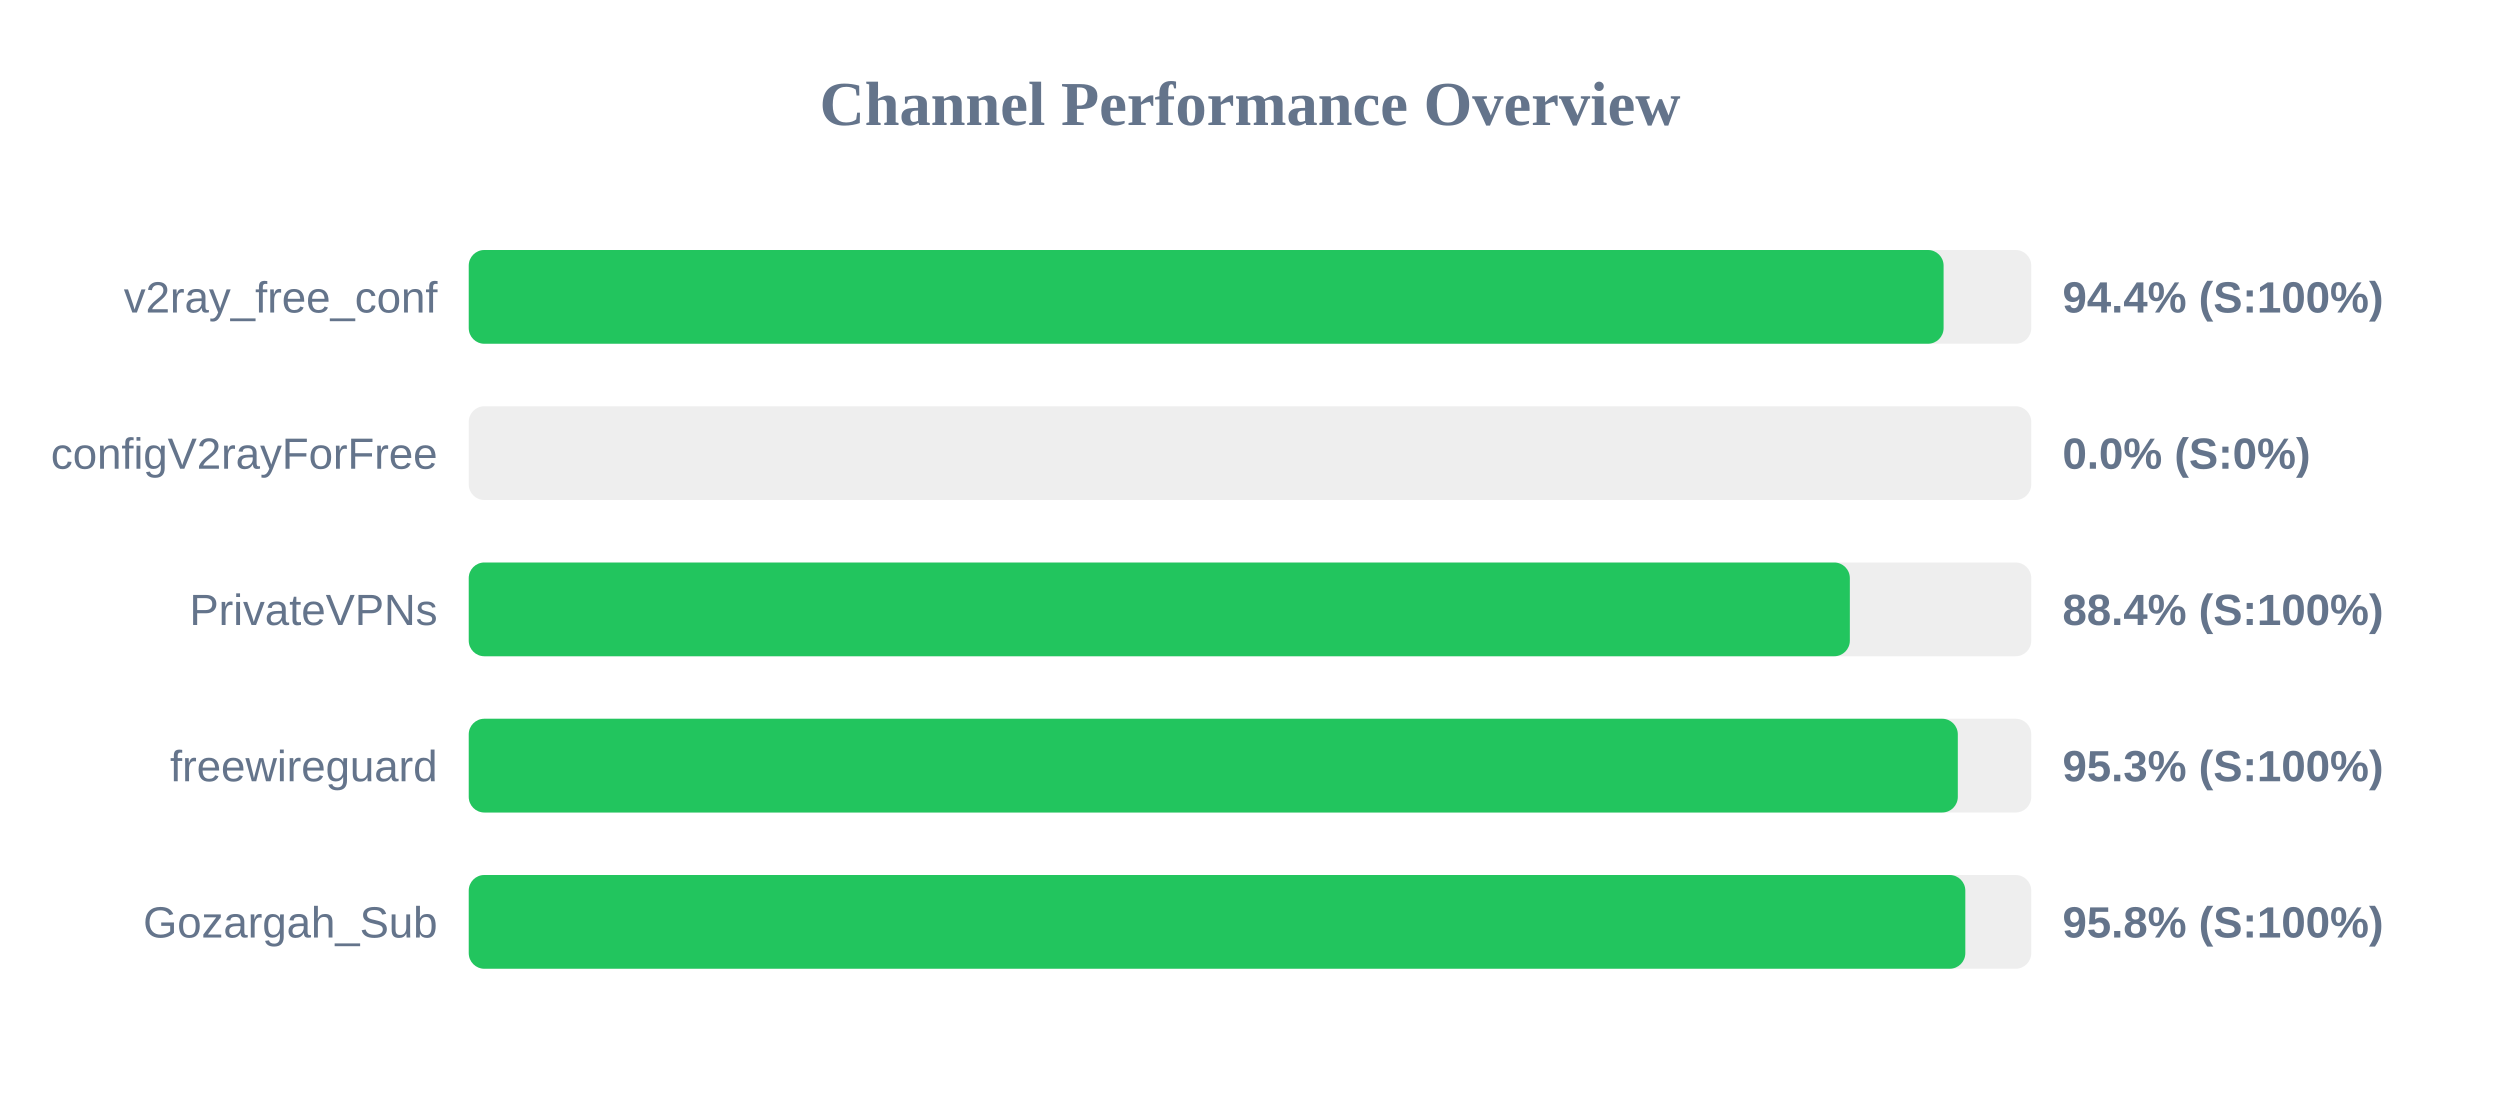
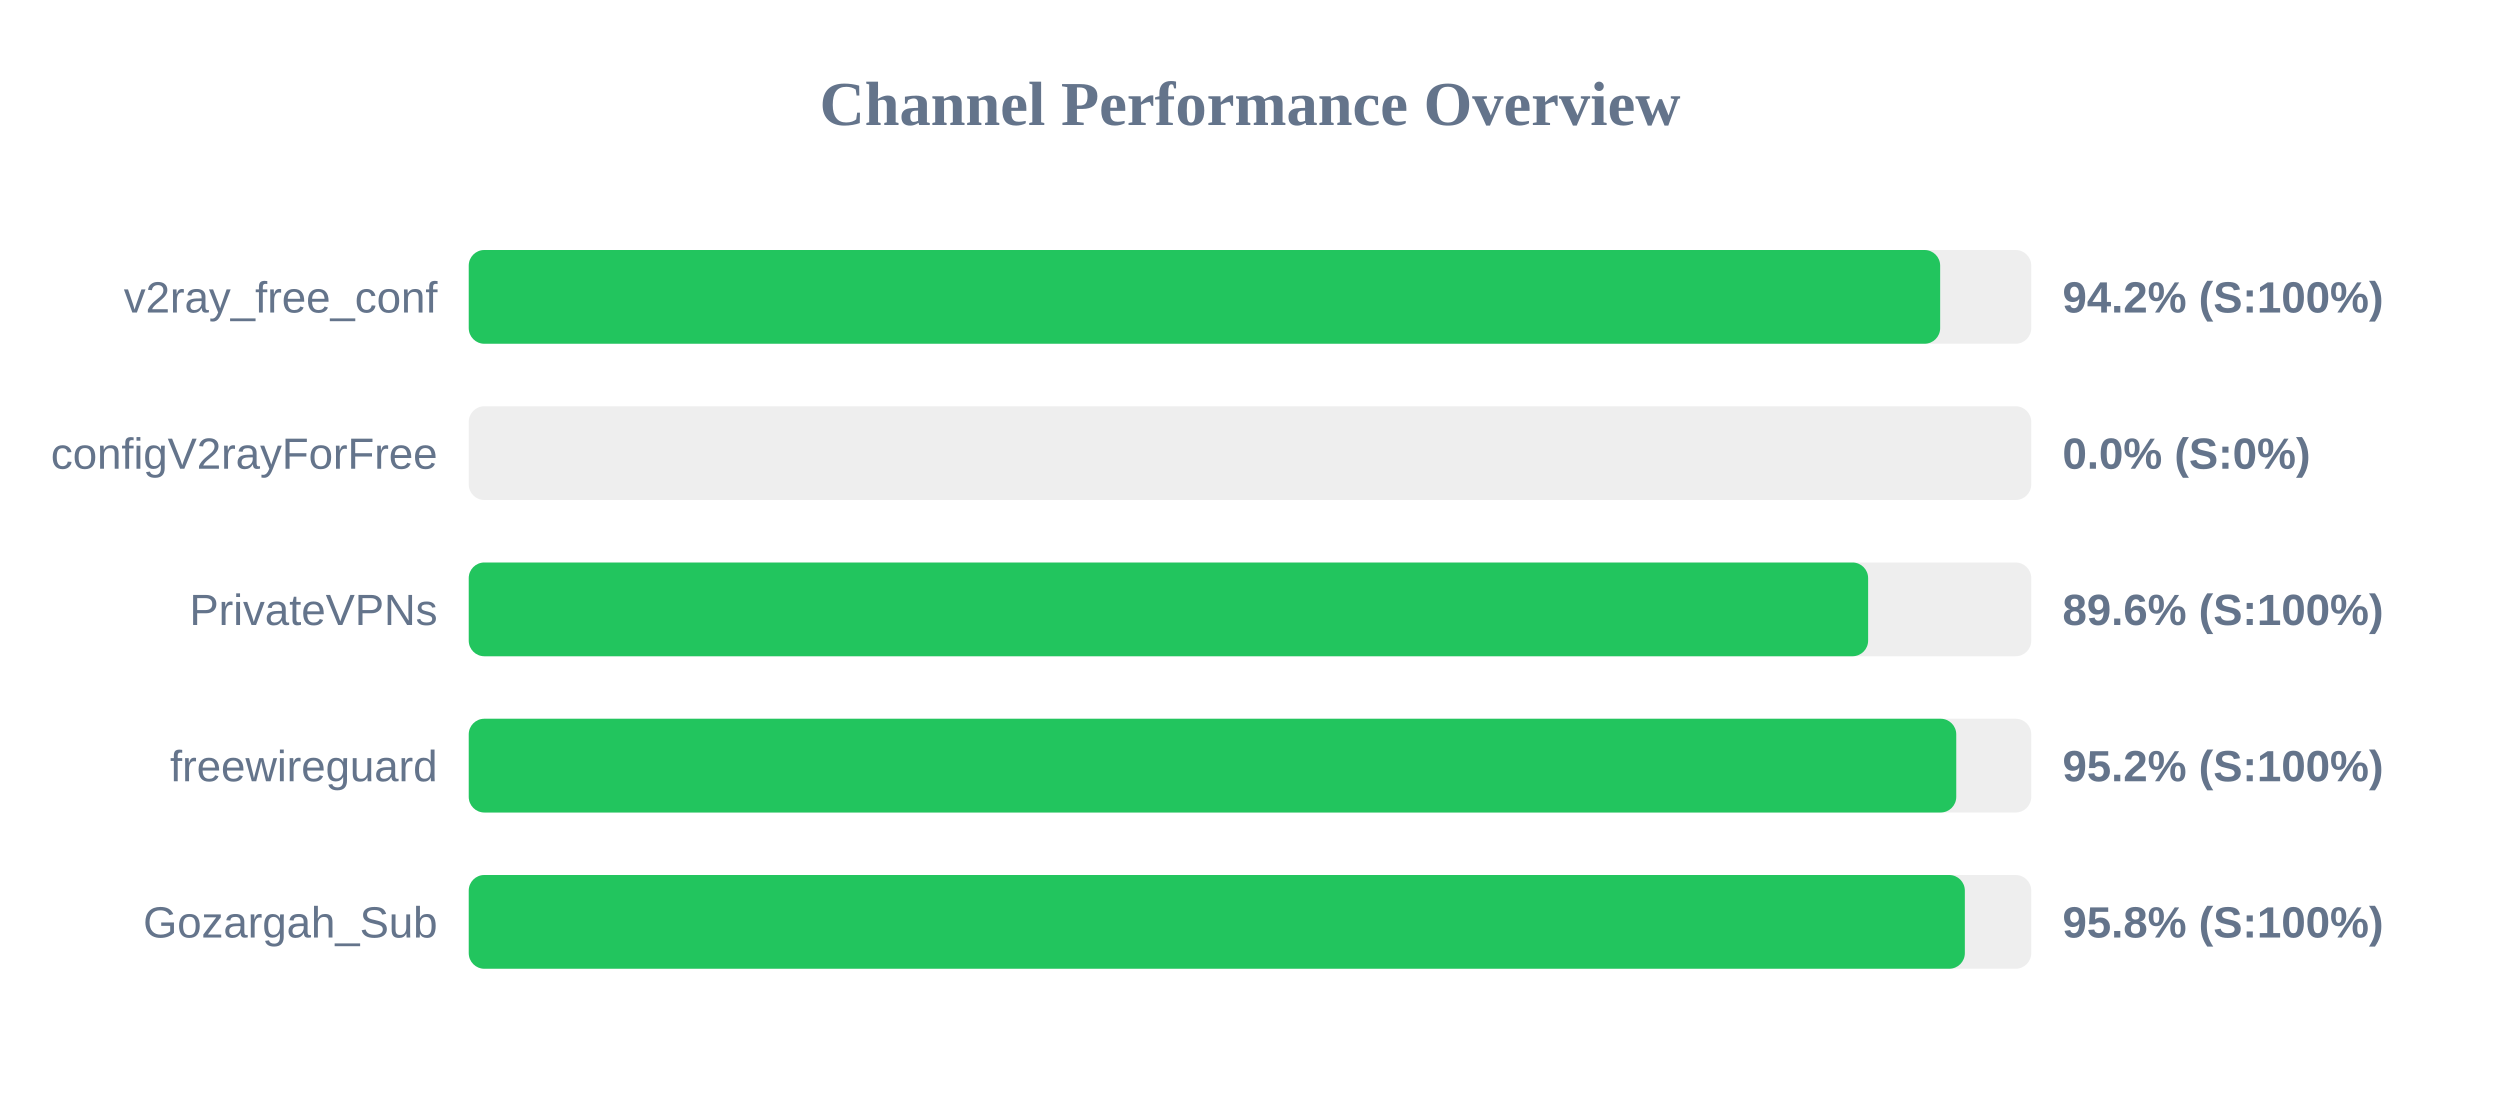
<svg xmlns="http://www.w3.org/2000/svg" width="800" height="350" version="1.1">
  <style>
        .row { font: 14px Arial; fill: #64748b; }
        .score { font: bold 14px Arial; fill: #64748b; }
    </style>
  <text x="400" y="40" text-anchor="middle" font-size="20px" font-weight="bold" fill="#64748b">Channel Performance Overview</text>
  <rect x="150" y="80" width="500" height="30" fill="#eee" rx="5" />
-   <rect x="150" y="80" width="471.95" height="30" fill="#22c55e" rx="5" />
+   <rect x="150" y="80" width="470.85" height="30" fill="#22c55e" rx="5" />
  <text x="140" y="100" text-anchor="end" class="row">v2ray_free_conf</text>
-   <text x="660" y="100" text-anchor="start" class="score">94.4% (S:100%)</text>
+   <text x="660" y="100" text-anchor="start" class="score">94.2% (S:100%)</text>
  <rect x="150" y="130" width="500" height="30" fill="#eee" rx="5" />
  <rect x="150" y="130" width="0.0" height="30" fill="#ef4444" rx="5" />
  <text x="140" y="150" text-anchor="end" class="row">configV2rayForFree</text>
  <text x="660" y="150" text-anchor="start" class="score">0.0% (S:0%)</text>
  <rect x="150" y="180" width="500" height="30" fill="#eee" rx="5" />
-   <rect x="150" y="180" width="441.95" height="30" fill="#22c55e" rx="5" />
+   <rect x="150" y="180" width="447.8" height="30" fill="#22c55e" rx="5" />
  <text x="140" y="200" text-anchor="end" class="row">PrivateVPNs</text>
-   <text x="660" y="200" text-anchor="start" class="score">88.4% (S:100%)</text>
+   <text x="660" y="200" text-anchor="start" class="score">89.6% (S:100%)</text>
  <rect x="150" y="230" width="500" height="30" fill="#eee" rx="5" />
-   <rect x="150" y="230" width="476.5" height="30" fill="#22c55e" rx="5" />
+   <rect x="150" y="230" width="476.0" height="30" fill="#22c55e" rx="5" />
  <text x="140" y="250" text-anchor="end" class="row">freewireguard</text>
-   <text x="660" y="250" text-anchor="start" class="score">95.3% (S:100%)</text>
+   <text x="660" y="250" text-anchor="start" class="score">95.2% (S:100%)</text>
  <rect x="150" y="280" width="500" height="30" fill="#eee" rx="5" />
-   <rect x="150" y="280" width="478.9" height="30" fill="#22c55e" rx="5" />
+   <rect x="150" y="280" width="478.75" height="30" fill="#22c55e" rx="5" />
  <text x="140" y="300" text-anchor="end" class="row">Gozargah_Sub</text>
  <text x="660" y="300" text-anchor="start" class="score">95.8% (S:100%)</text>
</svg>
